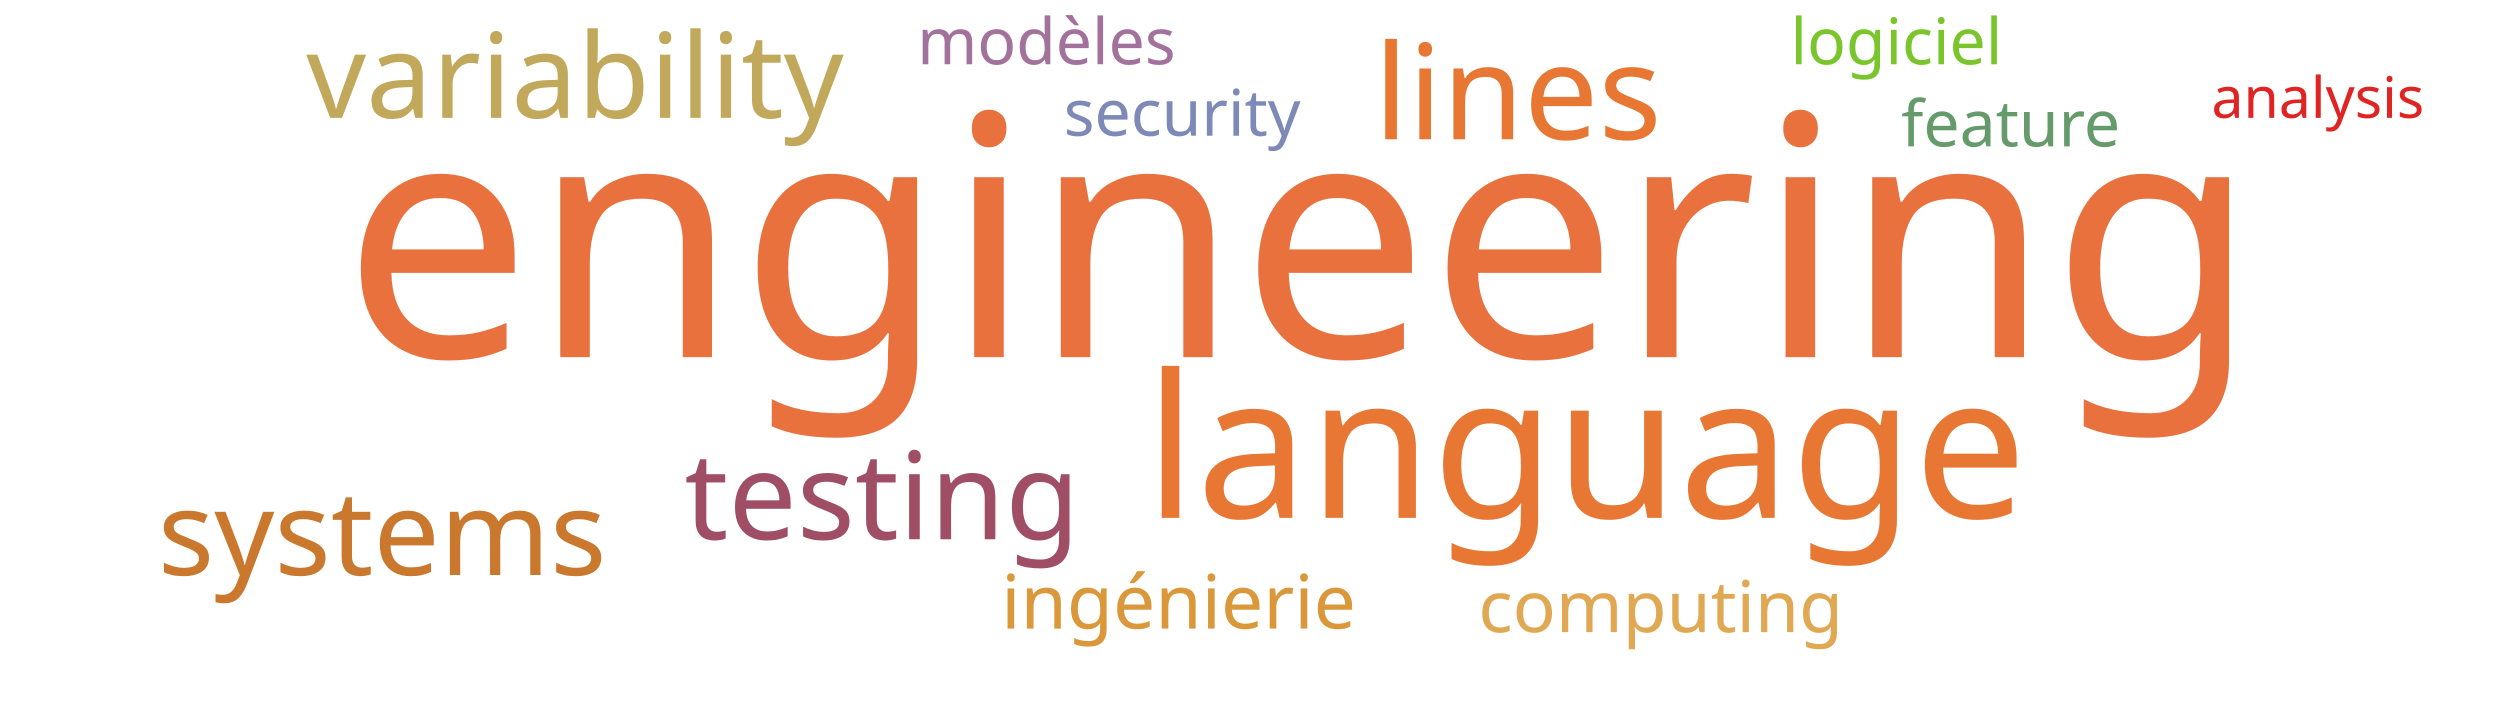
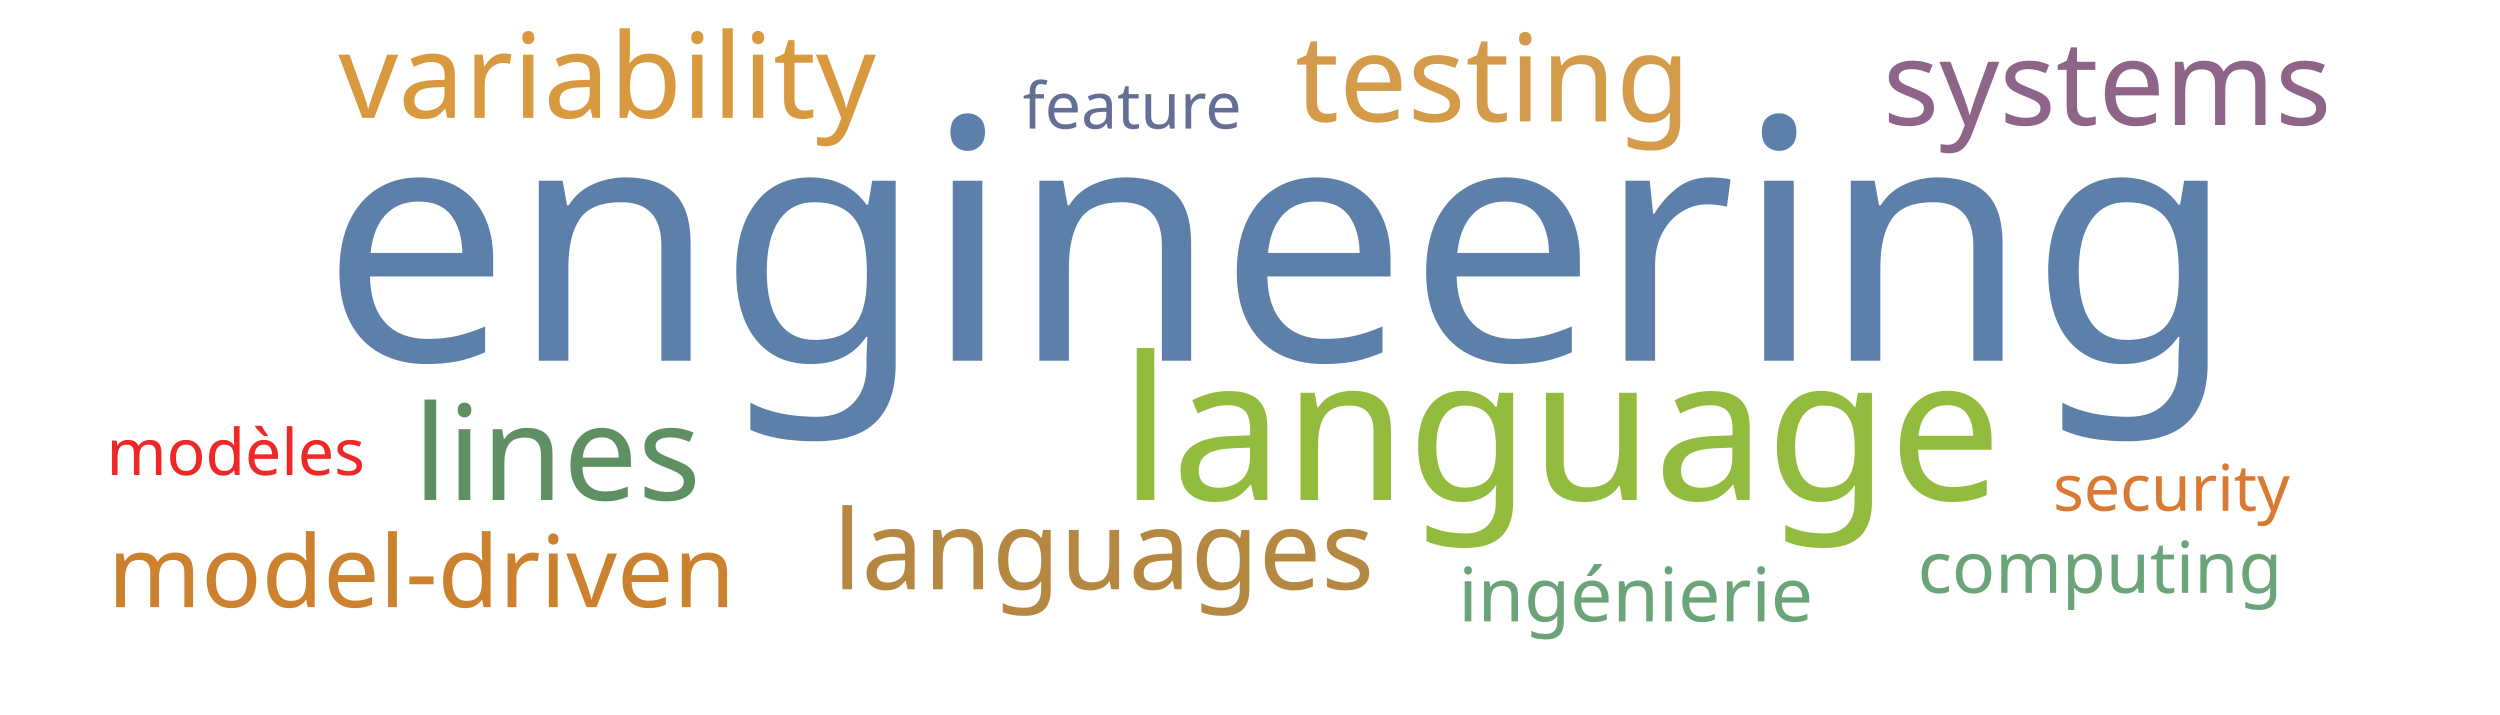
<svg xmlns="http://www.w3.org/2000/svg" width="700" height="200">
  <g transform="translate(350, 100)">
-     <text text-anchor="middle" style="font-family: Impact; font-size: 94px; fill: #e9713e" transform="translate(14,0)rotate(0)">engineering</text>
-     <text text-anchor="middle" style="font-family: Impact; font-size: 56px; fill: #e87733" transform="translate(94,45)rotate(0)">language</text>
-     <text text-anchor="middle" style="font-family: Impact; font-size: 37px; fill: #e87733" transform="translate(75,-61)rotate(0)">lines</text>
-     <text text-anchor="middle" style="font-family: Impact; font-size: 34px; fill: #9f4e66" transform="translate(-103,51)rotate(0)">testing</text>
-     <text text-anchor="middle" style="font-family: Impact; font-size: 33px; fill: #c1a85a" transform="translate(-189,-67)rotate(0)">variability</text>
-     <text text-anchor="middle" style="font-family: Impact; font-size: 33px; fill: #cb782f" transform="translate(-243,61)rotate(0)">systems</text>
-     <text text-anchor="middle" style="font-family: Impact; font-size: 21px; fill: #da983a" transform="translate(-20,76)rotate(0)">ingénierie</text>
-     <text text-anchor="middle" style="font-family: Impact; font-size: 20px; fill: #e1a853" transform="translate(115,77)rotate(0)">computing</text>
-     <text text-anchor="middle" style="font-family: Impact; font-size: 18px; fill: #7d89b7" transform="translate(-19,-62)rotate(0)">security</text>
-     <text text-anchor="middle" style="font-family: Impact; font-size: 18px; fill: #659b6b" transform="translate(213,-59)rotate(0)">feature</text>
-     <text text-anchor="middle" style="font-family: Impact; font-size: 18px; fill: #a2729c" transform="translate(-57,-82)rotate(0)">modèles</text>
-     <text text-anchor="middle" style="font-family: Impact; font-size: 18px; fill: #7ac52c" transform="translate(181,-82)rotate(0)">logiciel</text>
-     <text text-anchor="middle" style="font-family: Impact; font-size: 16px; fill: #e02424" transform="translate(299,-67)rotate(0)">analysis</text>
+     <text text-anchor="middle" style="font-family: Impact; font-size: 94px; fill: #5c80aa" transform="translate(8,1)rotate(0)">engineering</text>
+     <text text-anchor="middle" style="font-family: Impact; font-size: 56px; fill: #93bb3e" transform="translate(87,40)rotate(0)">language</text>
+     <text text-anchor="middle" style="font-family: Impact; font-size: 37px; fill: #5e9063" transform="translate(-194,40)rotate(0)">lines</text>
+     <text text-anchor="middle" style="font-family: Impact; font-size: 34px; fill: #d49c4a" transform="translate(68,-66)rotate(0)">testing</text>
+     <text text-anchor="middle" style="font-family: Impact; font-size: 33px; fill: #d8993f" transform="translate(-180,-67)rotate(0)">variability</text>
+     <text text-anchor="middle" style="font-family: Impact; font-size: 33px; fill: #8e6488" transform="translate(240,-65)rotate(0)">systems</text>
+     <text text-anchor="middle" style="font-family: Impact; font-size: 31px; fill: #b58842" transform="translate(-41,65)rotate(0)">languages</text>
+     <text text-anchor="middle" style="font-family: Impact; font-size: 28px; fill: #cc812f" transform="translate(-232,70)rotate(0)">model-driven</text>
+     <text text-anchor="middle" style="font-family: Impact; font-size: 21px; fill: #6ca47a" transform="translate(108,74)rotate(0)">ingénierie</text>
+     <text text-anchor="middle" style="font-family: Impact; font-size: 20px; fill: #6ca47a" transform="translate(238,66)rotate(0)">computing</text>
+     <text text-anchor="middle" style="font-family: Impact; font-size: 18px; fill: #da7931" transform="translate(258,43)rotate(0)">security</text>
+     <text text-anchor="middle" style="font-family: Impact; font-size: 18px; fill: #636f94" transform="translate(-33,-64)rotate(0)">feature</text>
+     <text text-anchor="middle" style="font-family: Impact; font-size: 18px; fill: #ef2727" transform="translate(-284,33)rotate(0)">modèles</text>
  </g>
</svg>
